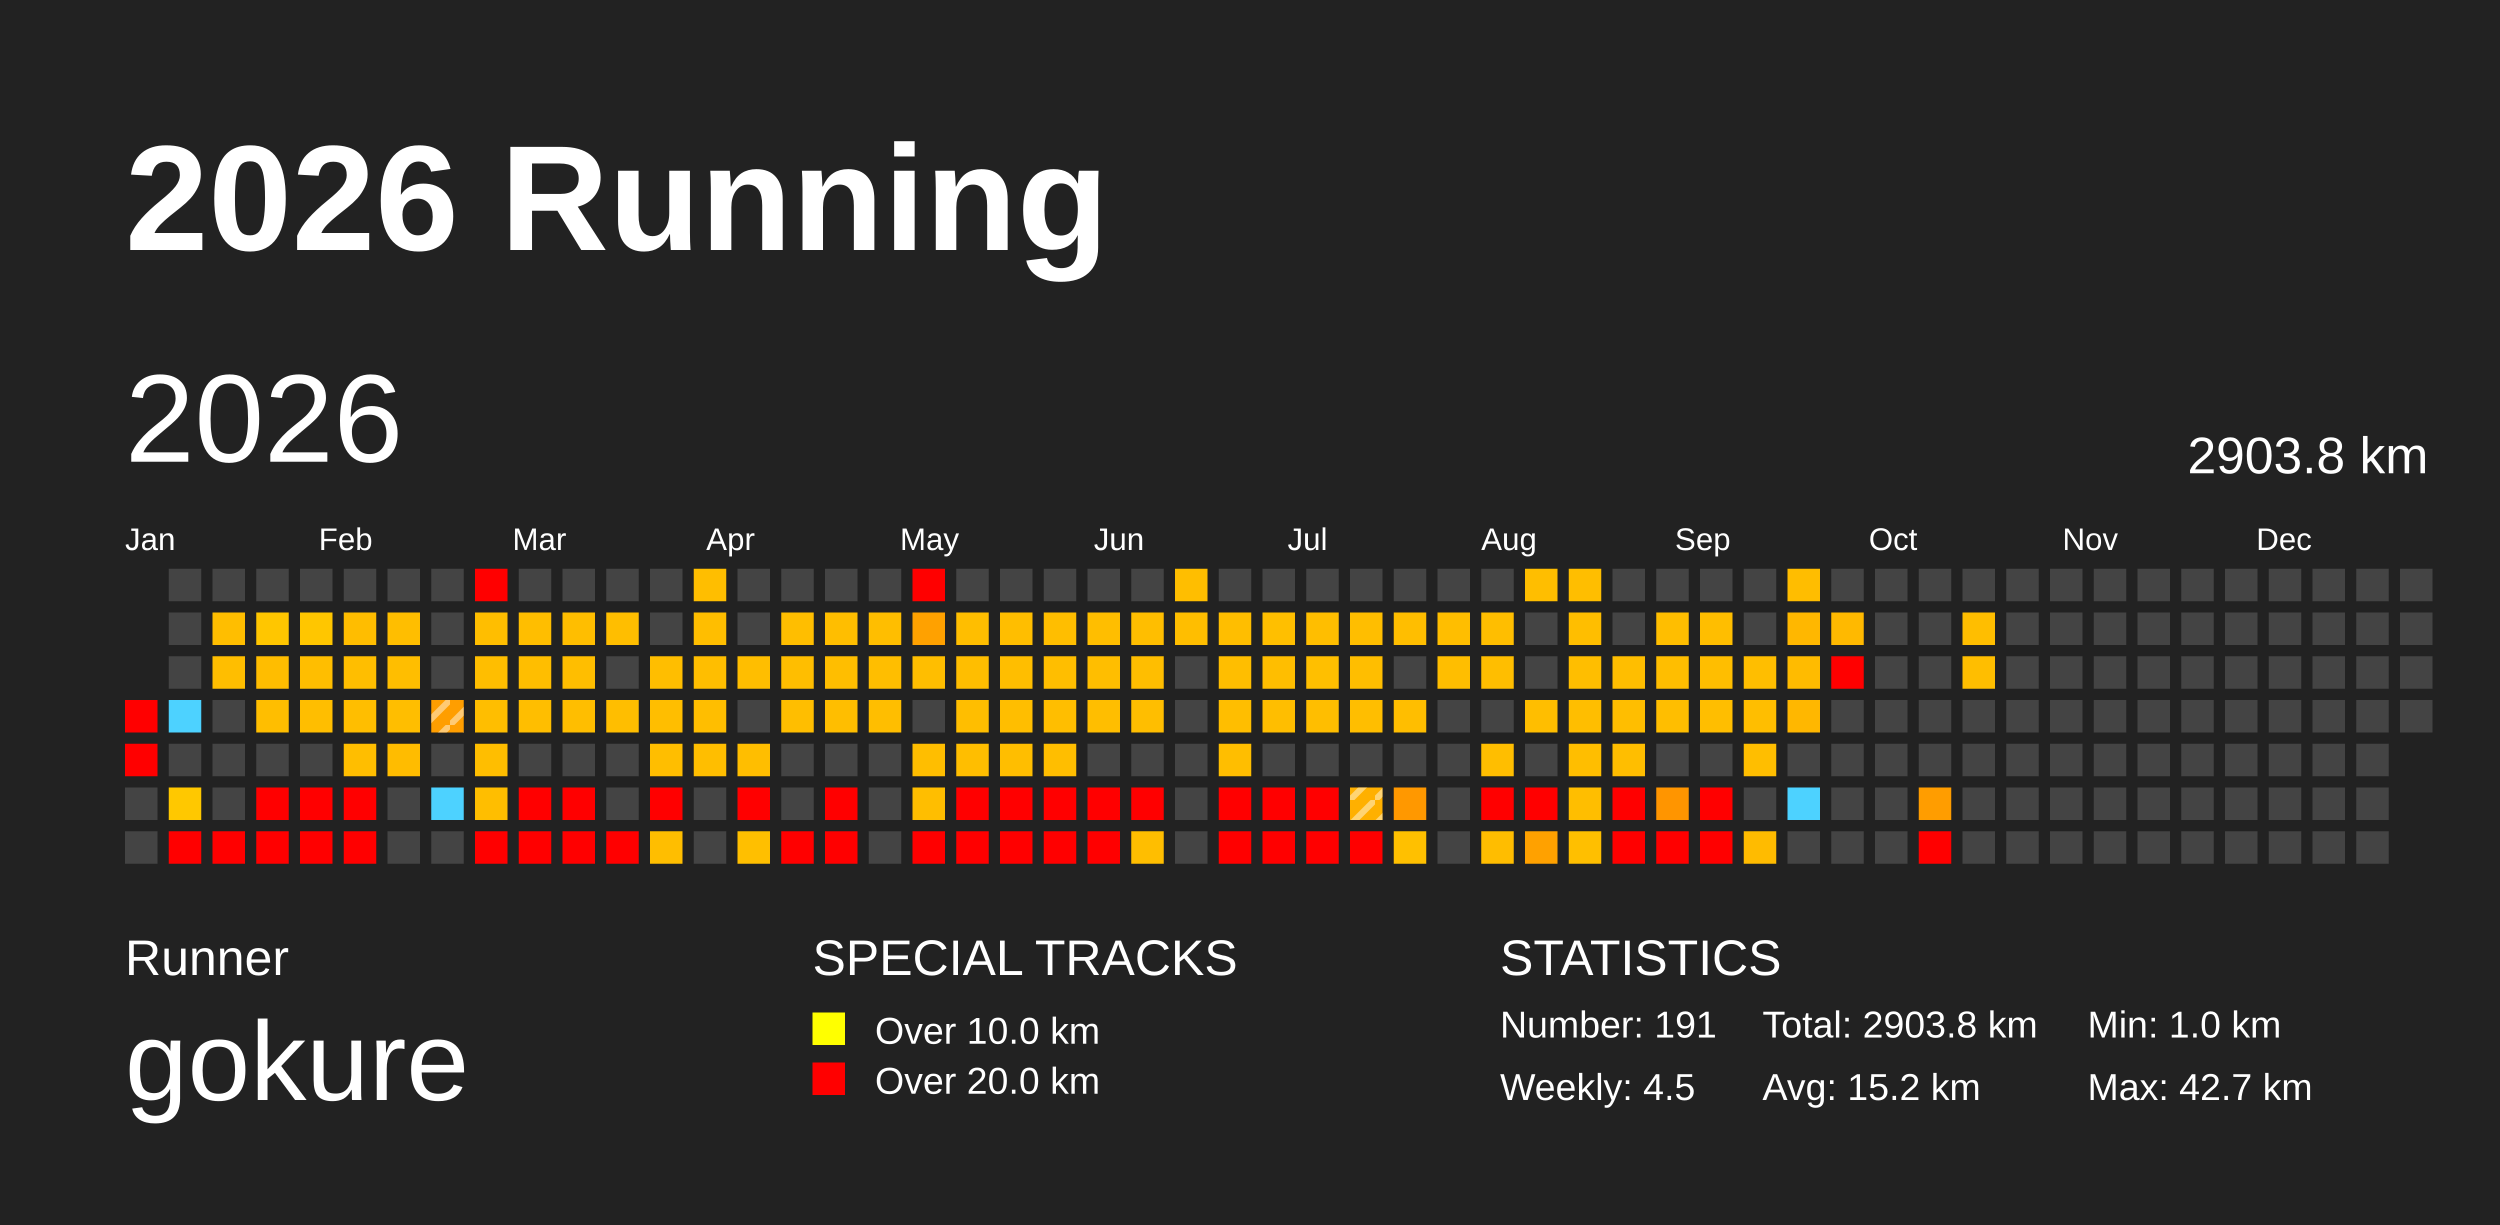
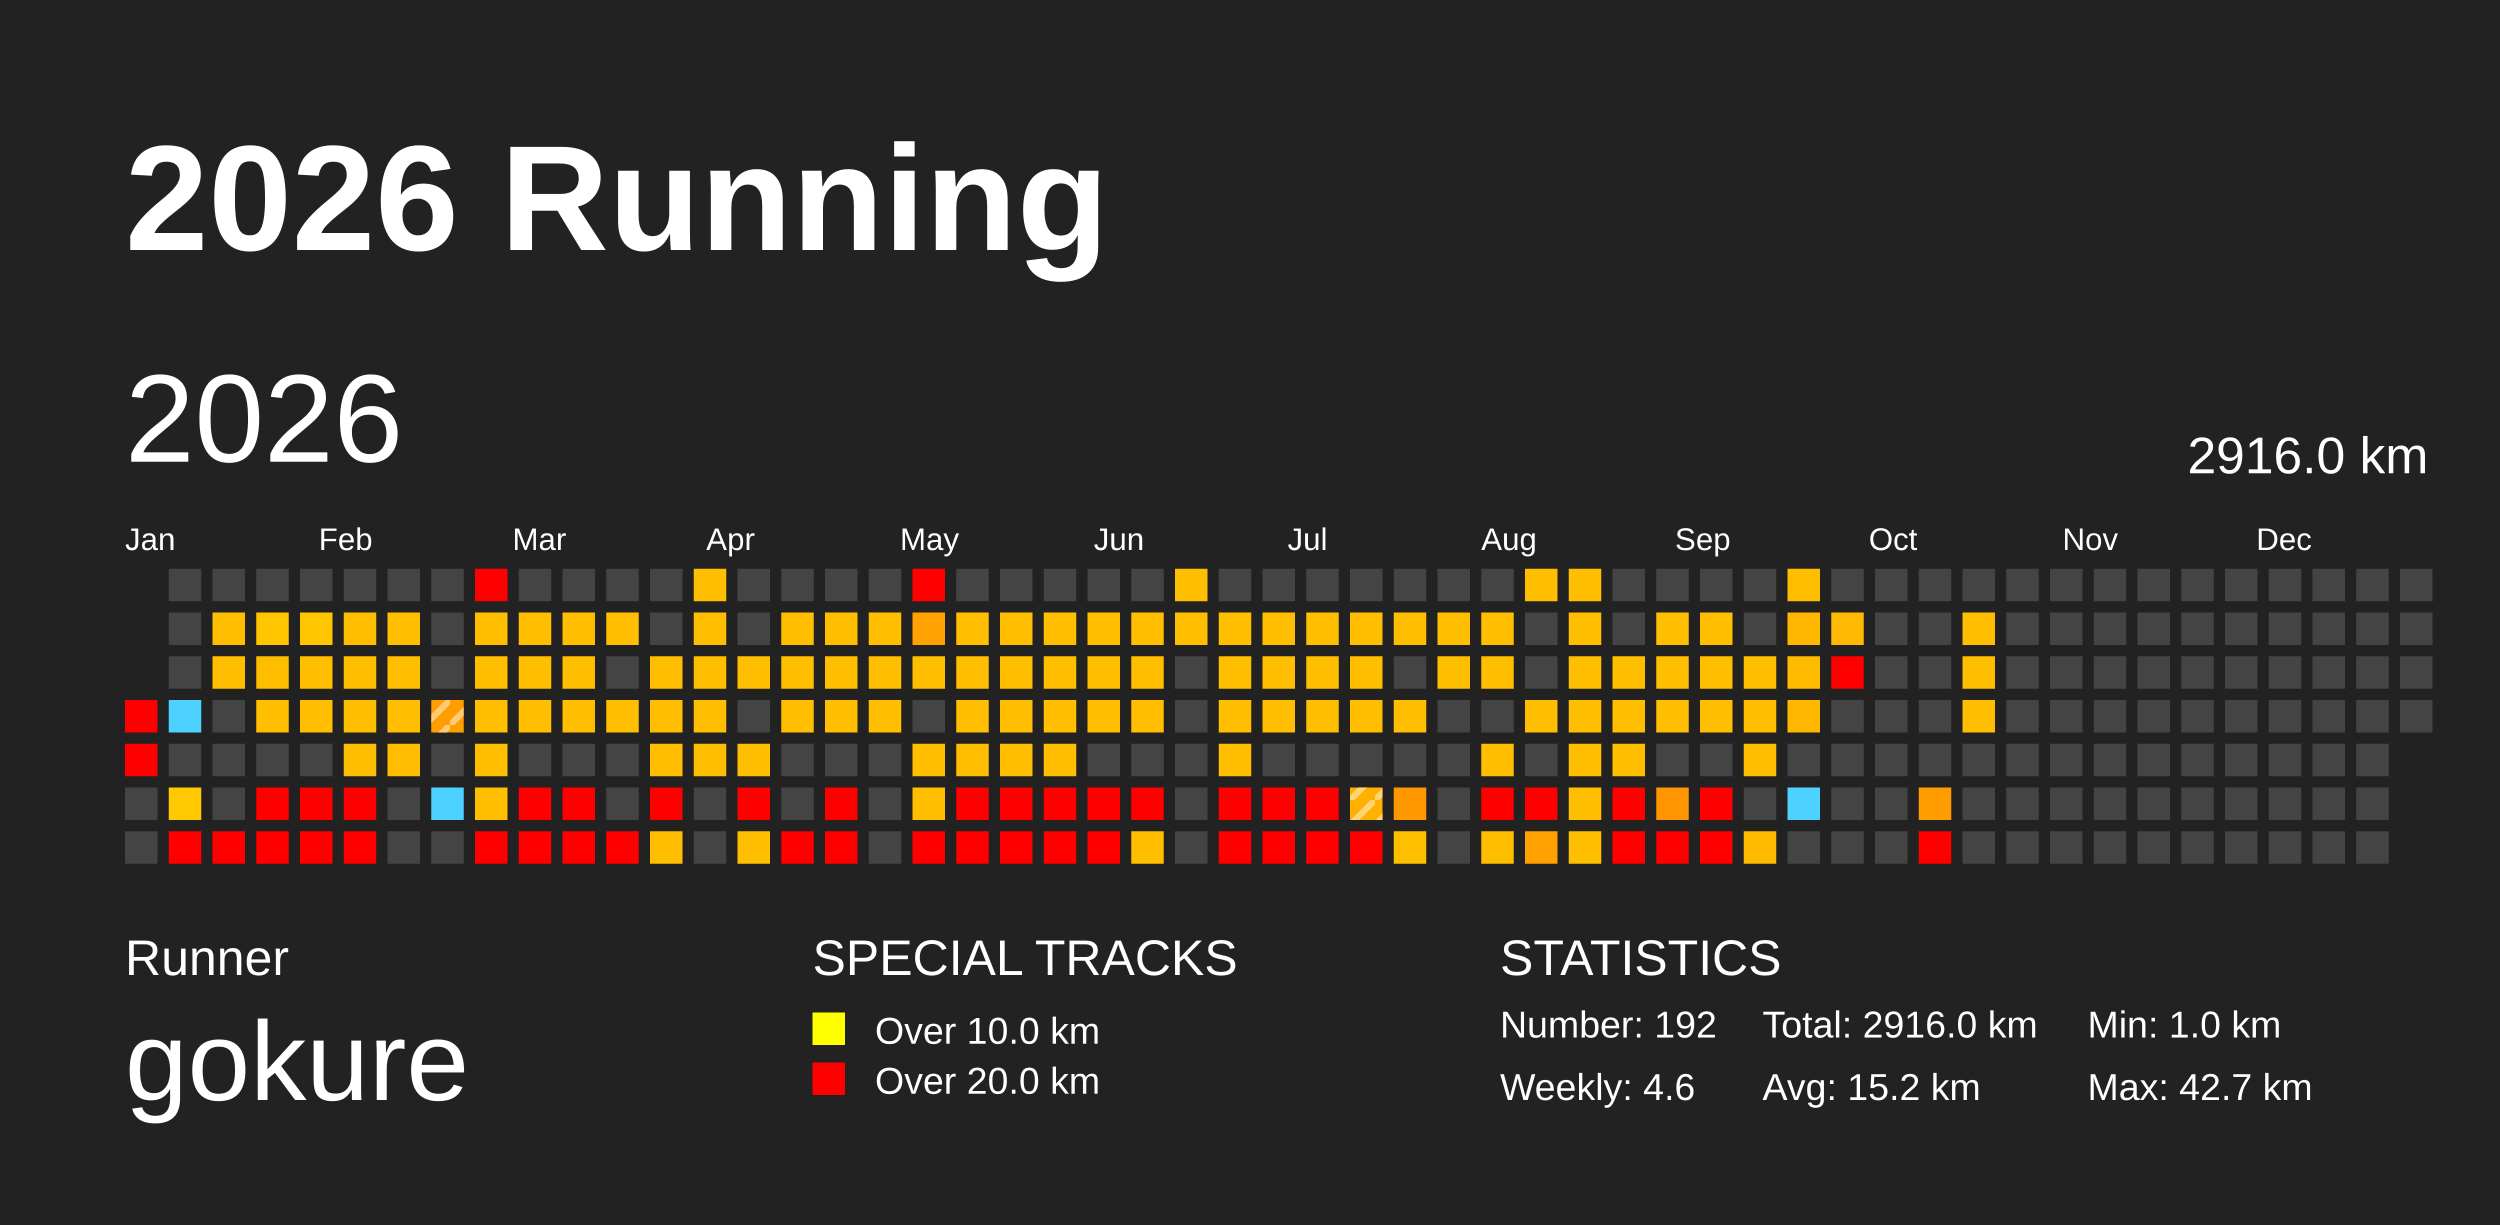
<svg xmlns="http://www.w3.org/2000/svg" baseProfile="full" height="98mm" version="1.1" viewBox="0,0,200,98" width="200mm">
  <defs>
    <pattern height="2" id="indoor-stripe" patternUnits="userSpaceOnUse" width="2">
      <line stroke="white" stroke-opacity="0.45" stroke-width="0.5" x1="0" x2="2" y1="2" y2="0" />
    </pattern>
  </defs>
  <rect fill="#222222" height="98" width="200" x="0" y="0" />
  <text fill="#FFFFFF" style="font-size:12px; font-family:Arial; font-weight:bold;" x="10" y="20">2026 Running</text>
  <text fill="#FFFFFF" style="font-size:4px; font-family:Arial" x="10" y="78">Runner</text>
  <text fill="#FFFFFF" style="font-size:9px; font-family:Arial" x="10" y="88">gokure</text>
  <text fill="#FFFFFF" style="font-size:4px; font-family:Arial" x="65" y="78">SPECIAL TRACKS</text>
  <rect fill="yellow" height="2.6" width="2.6" x="65" y="81" />
  <text fill="#FFFFFF" style="font-size:3px; font-family:Arial" x="70" y="83.5">Over 10.0 km</text>
  <rect fill="red" height="2.6" width="2.6" x="65" y="85" />
  <text fill="#FFFFFF" style="font-size:3px; font-family:Arial" x="70" y="87.5">Over 20.0 km</text>
  <text fill="#FFFFFF" style="font-size:4px; font-family:Arial" x="120" y="78">STATISTICS</text>
-   <text fill="#FFFFFF" style="font-size:3px; font-family:Arial" x="120" y="83">Number: 191</text>
-   <text fill="#FFFFFF" style="font-size:3px; font-family:Arial" x="120" y="88">Weekly: 4.5</text>
-   <text fill="#FFFFFF" style="font-size:3px; font-family:Arial" x="141" y="83">Total: 2903.8 km</text>
+   <text fill="#FFFFFF" style="font-size:3px; font-family:Arial" x="120" y="83">Number: 192</text>
+   <text fill="#FFFFFF" style="font-size:3px; font-family:Arial" x="120" y="88">Weekly: 4.6</text>
+   <text fill="#FFFFFF" style="font-size:3px; font-family:Arial" x="141" y="83">Total: 2916.0 km</text>
  <text fill="#FFFFFF" style="font-size:3px; font-family:Arial" x="141" y="88">Avg: 15.2 km</text>
  <text fill="#FFFFFF" style="font-size:3px; font-family:Arial" x="167" y="83">Min: 1.0 km</text>
  <text fill="#FFFFFF" style="font-size:3px; font-family:Arial" x="167" y="88">Max: 42.7 km</text>
  <text dominant-baseline="hanging" fill="#FFFFFF" style="font-size:10.0px; font-family:Arial;" x="10" y="30">2026</text>
-   <text dominant-baseline="hanging" fill="#FFFFFF" style="font-size:4.125px; font-family:Arial;" x="175" y="35">2903.8 km</text>
+   <text dominant-baseline="hanging" fill="#FFFFFF" style="font-size:4.125px; font-family:Arial;" x="175" y="35">2916.0 km</text>
  <text fill="#FFFFFF" style="font-size:2.5px; font-family:Arial" x="10.0" y="44">Jan</text>
  <text fill="#FFFFFF" style="font-size:2.5px; font-family:Arial" x="25.5" y="44">Feb</text>
  <text fill="#FFFFFF" style="font-size:2.5px; font-family:Arial" x="41.0" y="44">Mar</text>
  <text fill="#FFFFFF" style="font-size:2.5px; font-family:Arial" x="56.5" y="44">Apr</text>
  <text fill="#FFFFFF" style="font-size:2.5px; font-family:Arial" x="72.0" y="44">May</text>
  <text fill="#FFFFFF" style="font-size:2.5px; font-family:Arial" x="87.5" y="44">Jun</text>
  <text fill="#FFFFFF" style="font-size:2.5px; font-family:Arial" x="103.0" y="44">Jul</text>
  <text fill="#FFFFFF" style="font-size:2.5px; font-family:Arial" x="118.5" y="44">Aug</text>
  <text fill="#FFFFFF" style="font-size:2.5px; font-family:Arial" x="134.0" y="44">Sep</text>
  <text fill="#FFFFFF" style="font-size:2.5px; font-family:Arial" x="149.5" y="44">Oct</text>
  <text fill="#FFFFFF" style="font-size:2.5px; font-family:Arial" x="165.0" y="44">Nov</text>
  <text fill="#FFFFFF" style="font-size:2.5px; font-family:Arial" x="180.5" y="44">Dec</text>
  <rect fill="red" height="2.6" width="2.6" x="10.0" y="56.0" />
  <rect fill="red" height="2.6" width="2.6" x="10.0" y="59.5" />
  <rect fill="#444444" height="2.6" width="2.6" x="10.0" y="63.0" />
  <rect fill="#444444" height="2.6" width="2.6" x="10.0" y="66.5" />
  <rect fill="#444444" height="2.6" width="2.6" x="13.5" y="45.5" />
  <rect fill="#444444" height="2.6" width="2.6" x="13.5" y="49.0" />
  <rect fill="#444444" height="2.6" width="2.6" x="13.5" y="52.5" />
  <rect fill="#4dd2ff" height="2.6" width="2.6" x="13.5" y="56.0" />
  <rect fill="#444444" height="2.6" width="2.6" x="13.5" y="59.5" />
  <rect fill="#ffc800" height="2.6" width="2.6" x="13.5" y="63.0" />
  <rect fill="red" height="2.6" width="2.6" x="13.5" y="66.5" />
  <rect fill="#444444" height="2.6" width="2.6" x="17.0" y="45.5" />
  <rect fill="#ffbe00" height="2.6" width="2.6" x="17.0" y="49.0" />
  <rect fill="#ffbe00" height="2.6" width="2.6" x="17.0" y="52.5" />
  <rect fill="#444444" height="2.6" width="2.6" x="17.0" y="56.0" />
  <rect fill="#444444" height="2.6" width="2.6" x="17.0" y="59.5" />
  <rect fill="#444444" height="2.6" width="2.6" x="17.0" y="63.0" />
  <rect fill="red" height="2.6" width="2.6" x="17.0" y="66.5" />
  <rect fill="#444444" height="2.6" width="2.6" x="20.5" y="45.5" />
  <rect fill="#ffc600" height="2.6" width="2.6" x="20.5" y="49.0" />
  <rect fill="#ffbd00" height="2.6" width="2.6" x="20.5" y="52.5" />
  <rect fill="#ffbe00" height="2.6" width="2.6" x="20.5" y="56.0" />
  <rect fill="#444444" height="2.6" width="2.6" x="20.5" y="59.5" />
  <rect fill="red" height="2.6" width="2.6" x="20.5" y="63.0" />
  <rect fill="red" height="2.6" width="2.6" x="20.5" y="66.5" />
  <rect fill="#444444" height="2.6" width="2.6" x="24.0" y="45.5" />
  <rect fill="#ffc600" height="2.6" width="2.6" x="24.0" y="49.0" />
  <rect fill="#ffbe00" height="2.6" width="2.6" x="24.0" y="52.5" />
  <rect fill="#ffbe00" height="2.6" width="2.6" x="24.0" y="56.0" />
  <rect fill="#444444" height="2.6" width="2.6" x="24.0" y="59.5" />
  <rect fill="red" height="2.6" width="2.6" x="24.0" y="63.0" />
  <rect fill="red" height="2.6" width="2.6" x="24.0" y="66.5" />
  <rect fill="#444444" height="2.6" width="2.6" x="27.5" y="45.5" />
  <rect fill="#ffbd00" height="2.6" width="2.6" x="27.5" y="49.0" />
  <rect fill="#ffbe00" height="2.6" width="2.6" x="27.5" y="52.5" />
  <rect fill="#ffbe00" height="2.6" width="2.6" x="27.5" y="56.0" />
  <rect fill="#ffbe00" height="2.6" width="2.6" x="27.5" y="59.5" />
  <rect fill="red" height="2.6" width="2.6" x="27.5" y="63.0" />
  <rect fill="red" height="2.6" width="2.6" x="27.5" y="66.5" />
  <rect fill="#444444" height="2.6" width="2.6" x="31.0" y="45.5" />
  <rect fill="#ffbe00" height="2.6" width="2.6" x="31.0" y="49.0" />
  <rect fill="#ffbe00" height="2.6" width="2.6" x="31.0" y="52.5" />
  <rect fill="#ffbe00" height="2.6" width="2.6" x="31.0" y="56.0" />
  <rect fill="#ffbc00" height="2.6" width="2.6" x="31.0" y="59.5" />
  <rect fill="#444444" height="2.6" width="2.6" x="31.0" y="63.0" />
  <rect fill="#444444" height="2.6" width="2.6" x="31.0" y="66.5" />
  <rect fill="#444444" height="2.6" width="2.6" x="34.5" y="45.5" />
  <rect fill="#444444" height="2.6" width="2.6" x="34.5" y="49.0" />
  <rect fill="#444444" height="2.6" width="2.6" x="34.5" y="52.5" />
  <rect fill="#ff9e00" height="2.6" width="2.6" x="34.5" y="56.0" />
  <rect fill="url(#indoor-stripe)" height="2.6" style="pointer-events: none;" width="2.6" x="34.5" y="56.0" />
  <rect fill="#444444" height="2.6" width="2.6" x="34.5" y="59.5" />
  <rect fill="#4dd2ff" height="2.6" width="2.6" x="34.5" y="63.0" />
  <rect fill="#444444" height="2.6" width="2.6" x="34.5" y="66.5" />
  <rect fill="red" height="2.6" width="2.6" x="38.0" y="45.5" />
  <rect fill="#ffbe00" height="2.6" width="2.6" x="38.0" y="49.0" />
  <rect fill="#ffbe00" height="2.6" width="2.6" x="38.0" y="52.5" />
  <rect fill="#ffbe00" height="2.6" width="2.6" x="38.0" y="56.0" />
  <rect fill="#ffbe00" height="2.6" width="2.6" x="38.0" y="59.5" />
  <rect fill="#ffbe00" height="2.6" width="2.6" x="38.0" y="63.0" />
  <rect fill="red" height="2.6" width="2.6" x="38.0" y="66.5" />
  <rect fill="#444444" height="2.6" width="2.6" x="41.5" y="45.5" />
  <rect fill="#ffbe00" height="2.6" width="2.6" x="41.5" y="49.0" />
  <rect fill="#ffbe00" height="2.6" width="2.6" x="41.5" y="52.5" />
  <rect fill="#ffbe00" height="2.6" width="2.6" x="41.5" y="56.0" />
  <rect fill="#444444" height="2.6" width="2.6" x="41.5" y="59.5" />
  <rect fill="red" height="2.6" width="2.6" x="41.5" y="63.0" />
  <rect fill="red" height="2.6" width="2.6" x="41.5" y="66.5" />
  <rect fill="#444444" height="2.6" width="2.6" x="45.0" y="45.5" />
  <rect fill="#ffbe00" height="2.6" width="2.6" x="45.0" y="49.0" />
  <rect fill="#ffbe00" height="2.6" width="2.6" x="45.0" y="52.5" />
  <rect fill="#ffbe00" height="2.6" width="2.6" x="45.0" y="56.0" />
  <rect fill="#444444" height="2.6" width="2.6" x="45.0" y="59.5" />
  <rect fill="red" height="2.6" width="2.6" x="45.0" y="63.0" />
  <rect fill="red" height="2.6" width="2.6" x="45.0" y="66.5" />
  <rect fill="#444444" height="2.6" width="2.6" x="48.5" y="45.5" />
  <rect fill="#ffbe00" height="2.6" width="2.6" x="48.5" y="49.0" />
  <rect fill="#444444" height="2.6" width="2.6" x="48.5" y="52.5" />
  <rect fill="#ffbe00" height="2.6" width="2.6" x="48.5" y="56.0" />
  <rect fill="#444444" height="2.6" width="2.6" x="48.5" y="59.5" />
  <rect fill="#444444" height="2.6" width="2.6" x="48.5" y="63.0" />
  <rect fill="red" height="2.6" width="2.6" x="48.5" y="66.5" />
  <rect fill="#444444" height="2.6" width="2.6" x="52.0" y="45.5" />
  <rect fill="#444444" height="2.6" width="2.6" x="52.0" y="49.0" />
  <rect fill="#ffbe00" height="2.6" width="2.6" x="52.0" y="52.5" />
  <rect fill="#ffbe00" height="2.6" width="2.6" x="52.0" y="56.0" />
  <rect fill="#ffbe00" height="2.6" width="2.6" x="52.0" y="59.5" />
  <rect fill="red" height="2.6" width="2.6" x="52.0" y="63.0" />
  <rect fill="#ffbe00" height="2.6" width="2.6" x="52.0" y="66.5" />
  <rect fill="#ffbe00" height="2.6" width="2.6" x="55.5" y="45.5" />
  <rect fill="#ffbe00" height="2.6" width="2.6" x="55.5" y="49.0" />
  <rect fill="#ffbe00" height="2.6" width="2.6" x="55.5" y="52.5" />
  <rect fill="#ffbe00" height="2.6" width="2.6" x="55.5" y="56.0" />
  <rect fill="#ffbe00" height="2.6" width="2.6" x="55.5" y="59.5" />
  <rect fill="#444444" height="2.6" width="2.6" x="55.5" y="63.0" />
  <rect fill="#444444" height="2.6" width="2.6" x="55.5" y="66.5" />
  <rect fill="#444444" height="2.6" width="2.6" x="59.0" y="45.5" />
  <rect fill="#444444" height="2.6" width="2.6" x="59.0" y="49.0" />
  <rect fill="#ffbe00" height="2.6" width="2.6" x="59.0" y="52.5" />
  <rect fill="#444444" height="2.6" width="2.6" x="59.0" y="56.0" />
  <rect fill="#ffbe00" height="2.6" width="2.6" x="59.0" y="59.5" />
  <rect fill="red" height="2.6" width="2.6" x="59.0" y="63.0" />
  <rect fill="#ffbf00" height="2.6" width="2.6" x="59.0" y="66.5" />
  <rect fill="#444444" height="2.6" width="2.6" x="62.5" y="45.5" />
  <rect fill="#ffbe00" height="2.6" width="2.6" x="62.5" y="49.0" />
  <rect fill="#ffbe00" height="2.6" width="2.6" x="62.5" y="52.5" />
  <rect fill="#ffbe00" height="2.6" width="2.6" x="62.5" y="56.0" />
  <rect fill="#444444" height="2.6" width="2.6" x="62.5" y="59.5" />
  <rect fill="#444444" height="2.6" width="2.6" x="62.5" y="63.0" />
  <rect fill="red" height="2.6" width="2.6" x="62.5" y="66.5" />
  <rect fill="#444444" height="2.6" width="2.6" x="66.0" y="45.5" />
  <rect fill="#ffbe00" height="2.6" width="2.6" x="66.0" y="49.0" />
  <rect fill="#ffbe00" height="2.6" width="2.6" x="66.0" y="52.5" />
  <rect fill="#ffbe00" height="2.6" width="2.6" x="66.0" y="56.0" />
  <rect fill="#444444" height="2.6" width="2.6" x="66.0" y="59.5" />
  <rect fill="red" height="2.6" width="2.6" x="66.0" y="63.0" />
  <rect fill="red" height="2.6" width="2.6" x="66.0" y="66.5" />
  <rect fill="#444444" height="2.6" width="2.6" x="69.5" y="45.5" />
  <rect fill="#ffbe00" height="2.6" width="2.6" x="69.5" y="49.0" />
  <rect fill="#ffbe00" height="2.6" width="2.6" x="69.5" y="52.5" />
  <rect fill="#ffbe00" height="2.6" width="2.6" x="69.5" y="56.0" />
  <rect fill="#444444" height="2.6" width="2.6" x="69.5" y="59.5" />
  <rect fill="#444444" height="2.6" width="2.6" x="69.5" y="63.0" />
  <rect fill="#444444" height="2.6" width="2.6" x="69.5" y="66.5" />
  <rect fill="red" height="2.6" width="2.6" x="73.0" y="45.5" />
  <rect fill="#ffa100" height="2.6" width="2.6" x="73.0" y="49.0" />
  <rect fill="#ffbe00" height="2.6" width="2.6" x="73.0" y="52.5" />
  <rect fill="#444444" height="2.6" width="2.6" x="73.0" y="56.0" />
  <rect fill="#ffbe00" height="2.6" width="2.6" x="73.0" y="59.5" />
  <rect fill="#ffbe00" height="2.6" width="2.6" x="73.0" y="63.0" />
  <rect fill="red" height="2.6" width="2.6" x="73.0" y="66.5" />
  <rect fill="#444444" height="2.6" width="2.6" x="76.5" y="45.5" />
  <rect fill="#ffbe00" height="2.6" width="2.6" x="76.5" y="49.0" />
  <rect fill="#ffbe00" height="2.6" width="2.6" x="76.5" y="52.5" />
  <rect fill="#ffbe00" height="2.6" width="2.6" x="76.5" y="56.0" />
  <rect fill="#ffbe00" height="2.6" width="2.6" x="76.5" y="59.5" />
  <rect fill="red" height="2.6" width="2.6" x="76.5" y="63.0" />
  <rect fill="red" height="2.6" width="2.6" x="76.5" y="66.5" />
  <rect fill="#444444" height="2.6" width="2.6" x="80.0" y="45.5" />
  <rect fill="#ffbe00" height="2.6" width="2.6" x="80.0" y="49.0" />
  <rect fill="#ffbe00" height="2.6" width="2.6" x="80.0" y="52.5" />
  <rect fill="#ffbe00" height="2.6" width="2.6" x="80.0" y="56.0" />
  <rect fill="#ffbe00" height="2.6" width="2.6" x="80.0" y="59.5" />
  <rect fill="red" height="2.6" width="2.6" x="80.0" y="63.0" />
  <rect fill="red" height="2.6" width="2.6" x="80.0" y="66.5" />
  <rect fill="#444444" height="2.6" width="2.6" x="83.5" y="45.5" />
  <rect fill="#ffbe00" height="2.6" width="2.6" x="83.5" y="49.0" />
  <rect fill="#ffbe00" height="2.6" width="2.6" x="83.5" y="52.5" />
  <rect fill="#ffbe00" height="2.6" width="2.6" x="83.5" y="56.0" />
  <rect fill="#ffbe00" height="2.6" width="2.6" x="83.5" y="59.5" />
  <rect fill="red" height="2.6" width="2.6" x="83.5" y="63.0" />
  <rect fill="red" height="2.6" width="2.6" x="83.5" y="66.5" />
  <rect fill="#444444" height="2.6" width="2.6" x="87.0" y="45.5" />
  <rect fill="#ffbe00" height="2.6" width="2.6" x="87.0" y="49.0" />
  <rect fill="#ffbe00" height="2.6" width="2.6" x="87.0" y="52.5" />
  <rect fill="#ffbe00" height="2.6" width="2.6" x="87.0" y="56.0" />
  <rect fill="#444444" height="2.6" width="2.6" x="87.0" y="59.5" />
  <rect fill="red" height="2.6" width="2.6" x="87.0" y="63.0" />
  <rect fill="red" height="2.6" width="2.6" x="87.0" y="66.5" />
  <rect fill="#444444" height="2.6" width="2.6" x="90.5" y="45.5" />
  <rect fill="#ffbe00" height="2.6" width="2.6" x="90.5" y="49.0" />
  <rect fill="#ffbe00" height="2.6" width="2.6" x="90.5" y="52.5" />
  <rect fill="#ffbe00" height="2.6" width="2.6" x="90.5" y="56.0" />
  <rect fill="#444444" height="2.6" width="2.6" x="90.5" y="59.5" />
  <rect fill="red" height="2.6" width="2.6" x="90.5" y="63.0" />
  <rect fill="#ffbe00" height="2.6" width="2.6" x="90.5" y="66.5" />
  <rect fill="#ffbe00" height="2.6" width="2.6" x="94.0" y="45.5" />
  <rect fill="#ffbe00" height="2.6" width="2.6" x="94.0" y="49.0" />
  <rect fill="#444444" height="2.6" width="2.6" x="94.0" y="52.5" />
  <rect fill="#444444" height="2.6" width="2.6" x="94.0" y="56.0" />
  <rect fill="#444444" height="2.6" width="2.6" x="94.0" y="59.5" />
  <rect fill="#444444" height="2.6" width="2.6" x="94.0" y="63.0" />
  <rect fill="#444444" height="2.6" width="2.6" x="94.0" y="66.5" />
  <rect fill="#444444" height="2.6" width="2.6" x="97.5" y="45.5" />
  <rect fill="#ffbe00" height="2.6" width="2.6" x="97.5" y="49.0" />
  <rect fill="#ffbe00" height="2.6" width="2.6" x="97.5" y="52.5" />
  <rect fill="#ffbe00" height="2.6" width="2.6" x="97.5" y="56.0" />
  <rect fill="#ffbe00" height="2.6" width="2.6" x="97.5" y="59.5" />
  <rect fill="red" height="2.6" width="2.6" x="97.5" y="63.0" />
  <rect fill="red" height="2.6" width="2.6" x="97.5" y="66.5" />
  <rect fill="#444444" height="2.6" width="2.6" x="101.0" y="45.5" />
  <rect fill="#ffbf00" height="2.6" width="2.6" x="101.0" y="49.0" />
  <rect fill="#ffbe00" height="2.6" width="2.6" x="101.0" y="52.5" />
  <rect fill="#ffbe00" height="2.6" width="2.6" x="101.0" y="56.0" />
  <rect fill="#444444" height="2.6" width="2.6" x="101.0" y="59.5" />
  <rect fill="red" height="2.6" width="2.6" x="101.0" y="63.0" />
  <rect fill="red" height="2.6" width="2.6" x="101.0" y="66.5" />
  <rect fill="#444444" height="2.6" width="2.6" x="104.5" y="45.5" />
  <rect fill="#ffbe00" height="2.6" width="2.6" x="104.5" y="49.0" />
  <rect fill="#ffbf00" height="2.6" width="2.6" x="104.5" y="52.5" />
  <rect fill="#ffbe00" height="2.6" width="2.6" x="104.5" y="56.0" />
  <rect fill="#444444" height="2.6" width="2.6" x="104.5" y="59.5" />
  <rect fill="red" height="2.6" width="2.6" x="104.5" y="63.0" />
  <rect fill="red" height="2.6" width="2.6" x="104.5" y="66.5" />
  <rect fill="#444444" height="2.6" width="2.6" x="108.0" y="45.5" />
  <rect fill="#ffbe00" height="2.6" width="2.6" x="108.0" y="49.0" />
  <rect fill="#ffbe00" height="2.6" width="2.6" x="108.0" y="52.5" />
  <rect fill="#ffbe00" height="2.6" width="2.6" x="108.0" y="56.0" />
  <rect fill="#444444" height="2.6" width="2.6" x="108.0" y="59.5" />
  <rect fill="#ffb000" height="2.6" width="2.6" x="108.0" y="63.0" />
  <rect fill="url(#indoor-stripe)" height="2.6" style="pointer-events: none;" width="2.6" x="108.0" y="63.0" />
  <rect fill="red" height="2.6" width="2.6" x="108.0" y="66.5" />
  <rect fill="#444444" height="2.6" width="2.6" x="111.5" y="45.5" />
  <rect fill="#ffbe00" height="2.6" width="2.6" x="111.5" y="49.0" />
  <rect fill="#444444" height="2.6" width="2.6" x="111.5" y="52.5" />
  <rect fill="#ffbe00" height="2.6" width="2.6" x="111.5" y="56.0" />
  <rect fill="#444444" height="2.6" width="2.6" x="111.5" y="59.5" />
  <rect fill="#ff9800" height="2.6" width="2.6" x="111.5" y="63.0" />
  <rect fill="#ffc000" height="2.6" width="2.6" x="111.5" y="66.5" />
  <rect fill="#444444" height="2.6" width="2.6" x="115.0" y="45.5" />
  <rect fill="#ffbe00" height="2.6" width="2.6" x="115.0" y="49.0" />
  <rect fill="#ffbe00" height="2.6" width="2.6" x="115.0" y="52.5" />
  <rect fill="#444444" height="2.6" width="2.6" x="115.0" y="56.0" />
  <rect fill="#444444" height="2.6" width="2.6" x="115.0" y="59.5" />
  <rect fill="#444444" height="2.6" width="2.6" x="115.0" y="63.0" />
  <rect fill="#444444" height="2.6" width="2.6" x="115.0" y="66.5" />
  <rect fill="#444444" height="2.6" width="2.6" x="118.5" y="45.5" />
  <rect fill="#ffbe00" height="2.6" width="2.6" x="118.5" y="49.0" />
  <rect fill="#ffbe00" height="2.6" width="2.6" x="118.5" y="52.5" />
  <rect fill="#444444" height="2.6" width="2.6" x="118.5" y="56.0" />
  <rect fill="#ffbe00" height="2.6" width="2.6" x="118.5" y="59.5" />
  <rect fill="red" height="2.6" width="2.6" x="118.5" y="63.0" />
  <rect fill="#ffbd00" height="2.6" width="2.6" x="118.5" y="66.5" />
  <rect fill="#ffbe00" height="2.6" width="2.6" x="122.0" y="45.5" />
  <rect fill="#444444" height="2.6" width="2.6" x="122.0" y="49.0" />
  <rect fill="#444444" height="2.6" width="2.6" x="122.0" y="52.5" />
  <rect fill="#ffbe00" height="2.6" width="2.6" x="122.0" y="56.0" />
  <rect fill="#444444" height="2.6" width="2.6" x="122.0" y="59.5" />
  <rect fill="red" height="2.6" width="2.6" x="122.0" y="63.0" />
  <rect fill="#ffa100" height="2.6" width="2.6" x="122.0" y="66.5" />
  <rect fill="#ffbe00" height="2.6" width="2.6" x="125.5" y="45.5" />
  <rect fill="#ffbe00" height="2.6" width="2.6" x="125.5" y="49.0" />
  <rect fill="#ffbe00" height="2.6" width="2.6" x="125.5" y="52.5" />
  <rect fill="#ffbe00" height="2.6" width="2.6" x="125.5" y="56.0" />
  <rect fill="#ffbe00" height="2.6" width="2.6" x="125.5" y="59.5" />
  <rect fill="#ffbe00" height="2.6" width="2.6" x="125.5" y="63.0" />
  <rect fill="#ffbf00" height="2.6" width="2.6" x="125.5" y="66.5" />
  <rect fill="#444444" height="2.6" width="2.6" x="129.0" y="45.5" />
  <rect fill="#444444" height="2.6" width="2.6" x="129.0" y="49.0" />
  <rect fill="#ffbe00" height="2.6" width="2.6" x="129.0" y="52.5" />
  <rect fill="#ffbe00" height="2.6" width="2.6" x="129.0" y="56.0" />
  <rect fill="#ffbe00" height="2.6" width="2.6" x="129.0" y="59.5" />
  <rect fill="red" height="2.6" width="2.6" x="129.0" y="63.0" />
  <rect fill="red" height="2.6" width="2.6" x="129.0" y="66.5" />
  <rect fill="#444444" height="2.6" width="2.6" x="132.5" y="45.5" />
  <rect fill="#ffbe00" height="2.6" width="2.6" x="132.5" y="49.0" />
  <rect fill="#ffbe00" height="2.6" width="2.6" x="132.5" y="52.5" />
  <rect fill="#ffbe00" height="2.6" width="2.6" x="132.5" y="56.0" />
  <rect fill="#444444" height="2.6" width="2.6" x="132.5" y="59.5" />
  <rect fill="#ff9500" height="2.6" width="2.6" x="132.5" y="63.0" />
  <rect fill="red" height="2.6" width="2.6" x="132.5" y="66.5" />
  <rect fill="#444444" height="2.6" width="2.6" x="136.0" y="45.5" />
  <rect fill="#ffbe00" height="2.6" width="2.6" x="136.0" y="49.0" />
  <rect fill="#ffbe00" height="2.6" width="2.6" x="136.0" y="52.5" />
  <rect fill="#ffbe00" height="2.6" width="2.6" x="136.0" y="56.0" />
  <rect fill="#444444" height="2.6" width="2.6" x="136.0" y="59.5" />
  <rect fill="red" height="2.6" width="2.6" x="136.0" y="63.0" />
  <rect fill="red" height="2.6" width="2.6" x="136.0" y="66.5" />
  <rect fill="#444444" height="2.6" width="2.6" x="139.5" y="45.5" />
  <rect fill="#444444" height="2.6" width="2.6" x="139.5" y="49.0" />
  <rect fill="#ffbe00" height="2.6" width="2.6" x="139.5" y="52.5" />
  <rect fill="#ffbe00" height="2.6" width="2.6" x="139.5" y="56.0" />
  <rect fill="#ffbe00" height="2.6" width="2.6" x="139.5" y="59.5" />
  <rect fill="#444444" height="2.6" width="2.6" x="139.5" y="63.0" />
  <rect fill="#ffbb00" height="2.6" width="2.6" x="139.5" y="66.5" />
  <rect fill="#ffbd00" height="2.6" width="2.6" x="143.0" y="45.5" />
  <rect fill="#ffb700" height="2.6" width="2.6" x="143.0" y="49.0" />
  <rect fill="#ffbb00" height="2.6" width="2.6" x="143.0" y="52.5" />
  <rect fill="#ffb700" height="2.6" width="2.6" x="143.0" y="56.0" />
  <rect fill="#444444" height="2.6" width="2.6" x="143.0" y="59.5" />
  <rect fill="#4dd2ff" height="2.6" width="2.6" x="143.0" y="63.0" />
  <rect fill="#444444" height="2.6" width="2.6" x="143.0" y="66.5" />
  <rect fill="#444444" height="2.6" width="2.6" x="146.5" y="45.5" />
  <rect fill="#ffb900" height="2.6" width="2.6" x="146.5" y="49.0" />
  <rect fill="red" height="2.6" width="2.6" x="146.5" y="52.5" />
  <rect fill="#444444" height="2.6" width="2.6" x="146.5" y="56.0" />
  <rect fill="#444444" height="2.6" width="2.6" x="146.5" y="59.5" />
  <rect fill="#444444" height="2.6" width="2.6" x="146.5" y="63.0" />
  <rect fill="#444444" height="2.6" width="2.6" x="146.5" y="66.5" />
  <rect fill="#444444" height="2.6" width="2.6" x="150.0" y="45.5" />
  <rect fill="#444444" height="2.6" width="2.6" x="150.0" y="49.0" />
  <rect fill="#444444" height="2.6" width="2.6" x="150.0" y="52.5" />
  <rect fill="#444444" height="2.6" width="2.6" x="150.0" y="56.0" />
  <rect fill="#444444" height="2.6" width="2.6" x="150.0" y="59.5" />
  <rect fill="#444444" height="2.6" width="2.6" x="150.0" y="63.0" />
  <rect fill="#444444" height="2.6" width="2.6" x="150.0" y="66.5" />
  <rect fill="#444444" height="2.6" width="2.6" x="153.5" y="45.5" />
  <rect fill="#444444" height="2.6" width="2.6" x="153.5" y="49.0" />
  <rect fill="#444444" height="2.6" width="2.6" x="153.5" y="52.5" />
  <rect fill="#444444" height="2.6" width="2.6" x="153.5" y="56.0" />
  <rect fill="#444444" height="2.6" width="2.6" x="153.5" y="59.5" />
  <rect fill="#ff9d00" height="2.6" width="2.6" x="153.5" y="63.0" />
  <rect fill="red" height="2.6" width="2.6" x="153.5" y="66.5" />
  <rect fill="#444444" height="2.6" width="2.6" x="157.0" y="45.5" />
  <rect fill="#ffbe00" height="2.6" width="2.6" x="157.0" y="49.0" />
  <rect fill="#ffbe00" height="2.6" width="2.6" x="157.0" y="52.5" />
-   <rect fill="#444444" height="2.6" width="2.6" x="157.0" y="56.0" />
+   <rect fill="#ffbe00" height="2.6" width="2.6" x="157.0" y="56.0" />
  <rect fill="#444444" height="2.6" width="2.6" x="157.0" y="59.5" />
  <rect fill="#444444" height="2.6" width="2.6" x="157.0" y="63.0" />
  <rect fill="#444444" height="2.6" width="2.6" x="157.0" y="66.5" />
  <rect fill="#444444" height="2.6" width="2.6" x="160.5" y="45.5" />
  <rect fill="#444444" height="2.6" width="2.6" x="160.5" y="49.0" />
  <rect fill="#444444" height="2.6" width="2.6" x="160.5" y="52.5" />
  <rect fill="#444444" height="2.6" width="2.6" x="160.5" y="56.0" />
  <rect fill="#444444" height="2.6" width="2.6" x="160.5" y="59.5" />
  <rect fill="#444444" height="2.6" width="2.6" x="160.5" y="63.0" />
  <rect fill="#444444" height="2.6" width="2.6" x="160.5" y="66.5" />
  <rect fill="#444444" height="2.6" width="2.6" x="164.0" y="45.5" />
  <rect fill="#444444" height="2.6" width="2.6" x="164.0" y="49.0" />
  <rect fill="#444444" height="2.6" width="2.6" x="164.0" y="52.5" />
  <rect fill="#444444" height="2.6" width="2.6" x="164.0" y="56.0" />
  <rect fill="#444444" height="2.6" width="2.6" x="164.0" y="59.5" />
  <rect fill="#444444" height="2.6" width="2.6" x="164.0" y="63.0" />
  <rect fill="#444444" height="2.6" width="2.6" x="164.0" y="66.5" />
  <rect fill="#444444" height="2.6" width="2.6" x="167.5" y="45.5" />
  <rect fill="#444444" height="2.6" width="2.6" x="167.5" y="49.0" />
  <rect fill="#444444" height="2.6" width="2.6" x="167.5" y="52.5" />
  <rect fill="#444444" height="2.6" width="2.6" x="167.5" y="56.0" />
  <rect fill="#444444" height="2.6" width="2.6" x="167.5" y="59.5" />
  <rect fill="#444444" height="2.6" width="2.6" x="167.5" y="63.0" />
  <rect fill="#444444" height="2.6" width="2.6" x="167.5" y="66.5" />
  <rect fill="#444444" height="2.6" width="2.6" x="171.0" y="45.5" />
  <rect fill="#444444" height="2.6" width="2.6" x="171.0" y="49.0" />
  <rect fill="#444444" height="2.6" width="2.6" x="171.0" y="52.5" />
  <rect fill="#444444" height="2.6" width="2.6" x="171.0" y="56.0" />
  <rect fill="#444444" height="2.6" width="2.6" x="171.0" y="59.5" />
  <rect fill="#444444" height="2.6" width="2.6" x="171.0" y="63.0" />
  <rect fill="#444444" height="2.6" width="2.6" x="171.0" y="66.5" />
  <rect fill="#444444" height="2.6" width="2.6" x="174.5" y="45.5" />
  <rect fill="#444444" height="2.6" width="2.6" x="174.5" y="49.0" />
  <rect fill="#444444" height="2.6" width="2.6" x="174.5" y="52.5" />
  <rect fill="#444444" height="2.6" width="2.6" x="174.5" y="56.0" />
  <rect fill="#444444" height="2.6" width="2.6" x="174.5" y="59.5" />
  <rect fill="#444444" height="2.6" width="2.6" x="174.5" y="63.0" />
  <rect fill="#444444" height="2.6" width="2.6" x="174.5" y="66.5" />
  <rect fill="#444444" height="2.6" width="2.6" x="178.0" y="45.5" />
  <rect fill="#444444" height="2.6" width="2.6" x="178.0" y="49.0" />
  <rect fill="#444444" height="2.6" width="2.6" x="178.0" y="52.5" />
  <rect fill="#444444" height="2.6" width="2.6" x="178.0" y="56.0" />
  <rect fill="#444444" height="2.6" width="2.6" x="178.0" y="59.5" />
  <rect fill="#444444" height="2.6" width="2.6" x="178.0" y="63.0" />
  <rect fill="#444444" height="2.6" width="2.6" x="178.0" y="66.5" />
  <rect fill="#444444" height="2.6" width="2.6" x="181.5" y="45.5" />
  <rect fill="#444444" height="2.6" width="2.6" x="181.5" y="49.0" />
  <rect fill="#444444" height="2.6" width="2.6" x="181.5" y="52.5" />
  <rect fill="#444444" height="2.6" width="2.6" x="181.5" y="56.0" />
  <rect fill="#444444" height="2.6" width="2.6" x="181.5" y="59.5" />
  <rect fill="#444444" height="2.6" width="2.6" x="181.5" y="63.0" />
  <rect fill="#444444" height="2.6" width="2.6" x="181.5" y="66.5" />
  <rect fill="#444444" height="2.6" width="2.6" x="185.0" y="45.5" />
  <rect fill="#444444" height="2.6" width="2.6" x="185.0" y="49.0" />
  <rect fill="#444444" height="2.6" width="2.6" x="185.0" y="52.5" />
  <rect fill="#444444" height="2.6" width="2.6" x="185.0" y="56.0" />
  <rect fill="#444444" height="2.6" width="2.6" x="185.0" y="59.5" />
  <rect fill="#444444" height="2.6" width="2.6" x="185.0" y="63.0" />
  <rect fill="#444444" height="2.6" width="2.6" x="185.0" y="66.5" />
  <rect fill="#444444" height="2.6" width="2.6" x="188.5" y="45.5" />
  <rect fill="#444444" height="2.6" width="2.6" x="188.5" y="49.0" />
  <rect fill="#444444" height="2.6" width="2.6" x="188.5" y="52.5" />
  <rect fill="#444444" height="2.6" width="2.6" x="188.5" y="56.0" />
  <rect fill="#444444" height="2.6" width="2.6" x="188.5" y="59.5" />
  <rect fill="#444444" height="2.6" width="2.6" x="188.5" y="63.0" />
  <rect fill="#444444" height="2.6" width="2.6" x="188.5" y="66.5" />
  <rect fill="#444444" height="2.6" width="2.6" x="192.0" y="45.5" />
  <rect fill="#444444" height="2.6" width="2.6" x="192.0" y="49.0" />
  <rect fill="#444444" height="2.6" width="2.6" x="192.0" y="52.5" />
  <rect fill="#444444" height="2.6" width="2.6" x="192.0" y="56.0" />
</svg>
